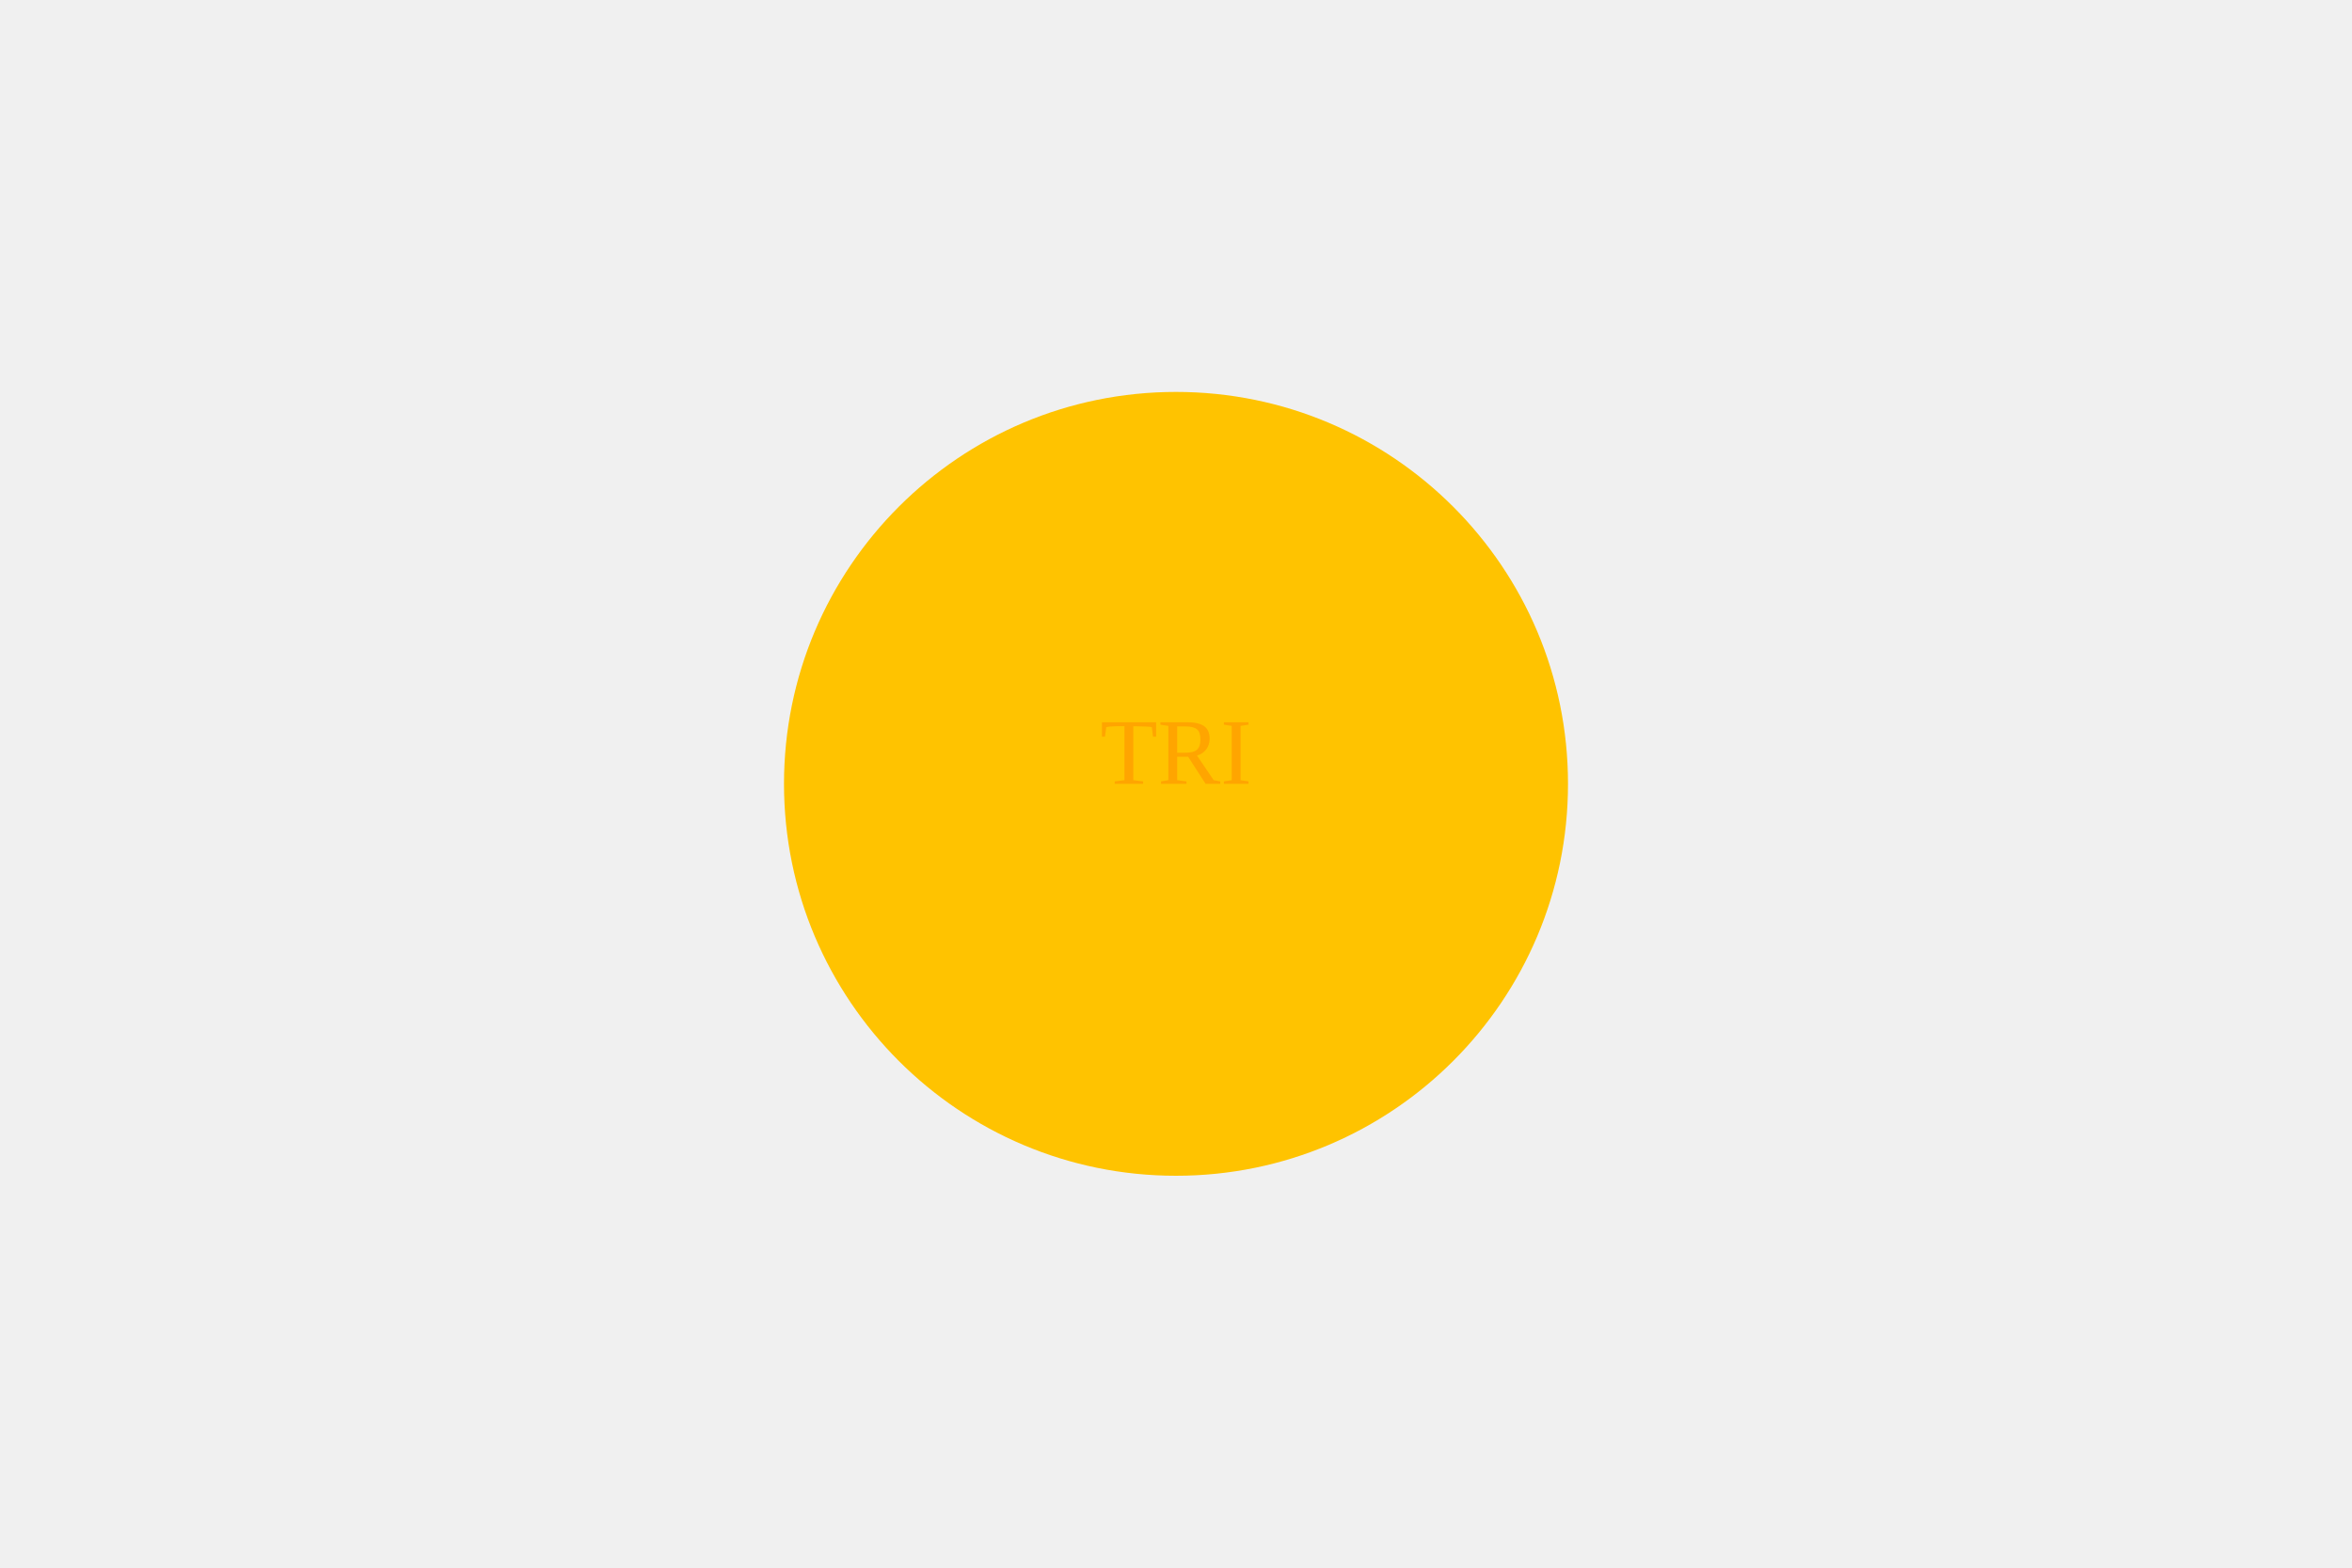
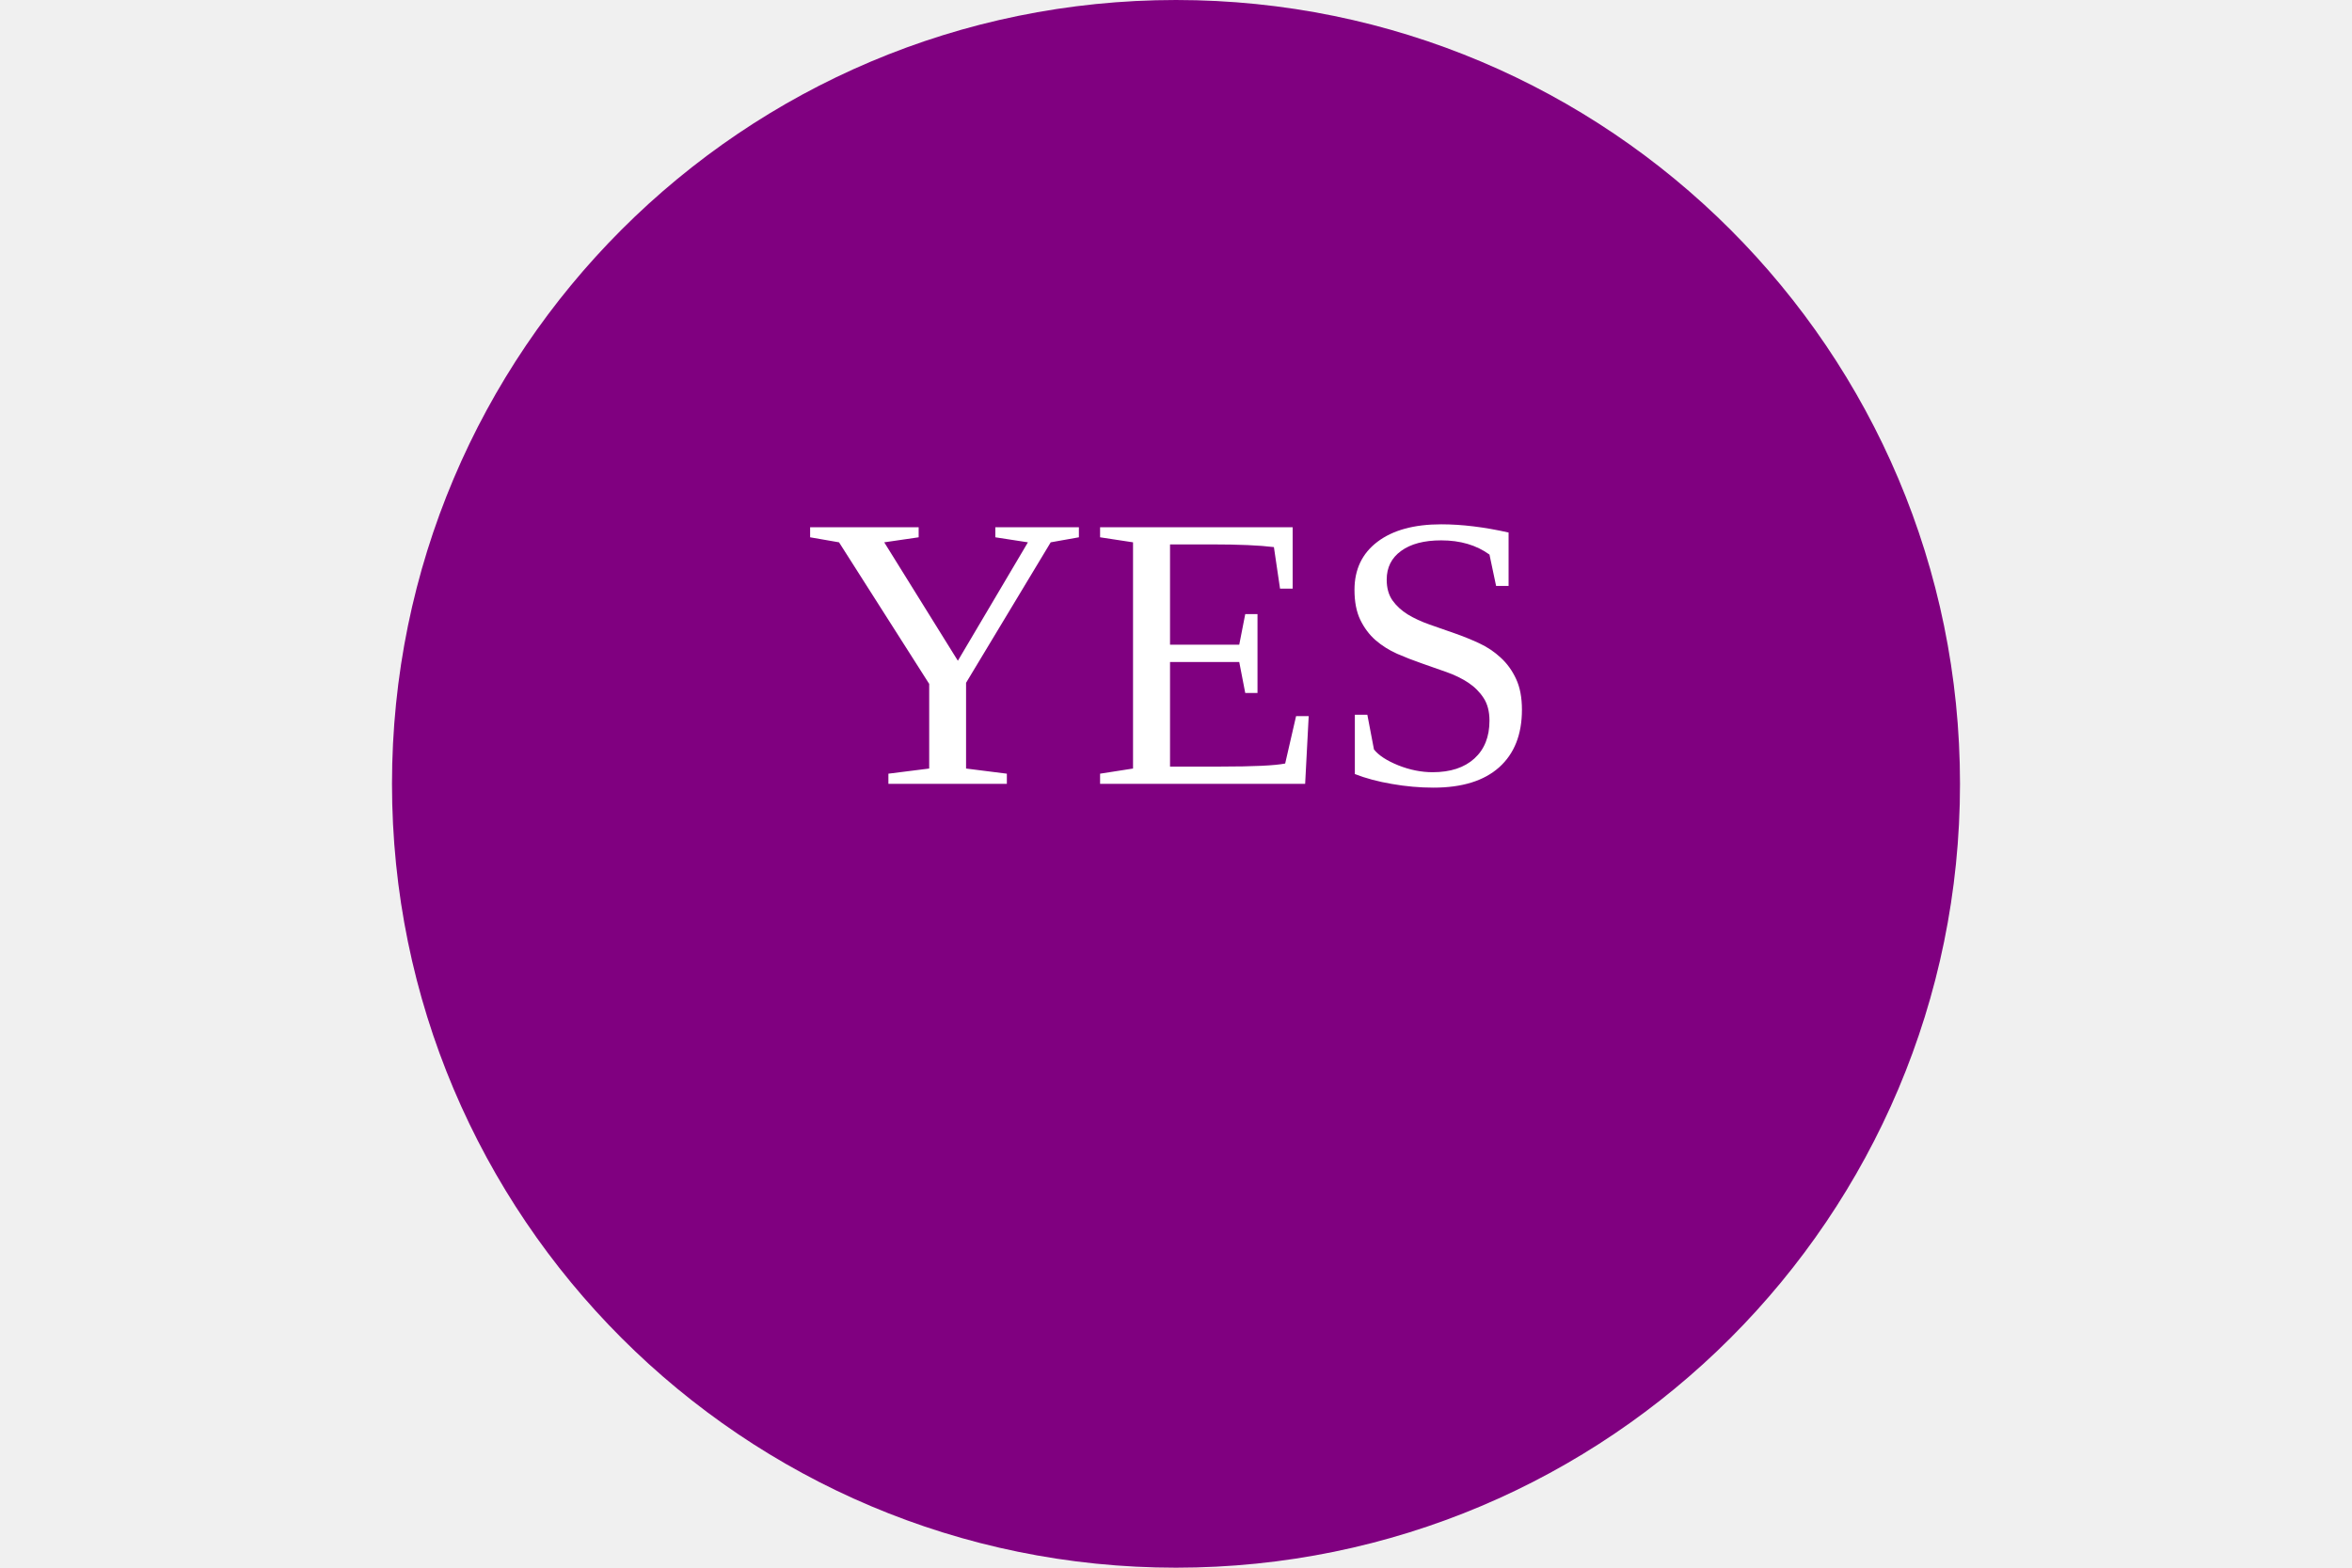
<svg xmlns="http://www.w3.org/2000/svg" width="300" height="200">
-   <circle cx="150" cy="100" r="50" fill="#FFC300" />
-   <text x="150" y="100" text-anchor="middle" fill="orange">TRI</text>
+   <circle cx="150" cy="100" r="100" fill="purple" />
+   <text x="150" y="100" text-anchor="middle" font-size="50" fill="white" dy=".s5em">YES</text>
</svg>
